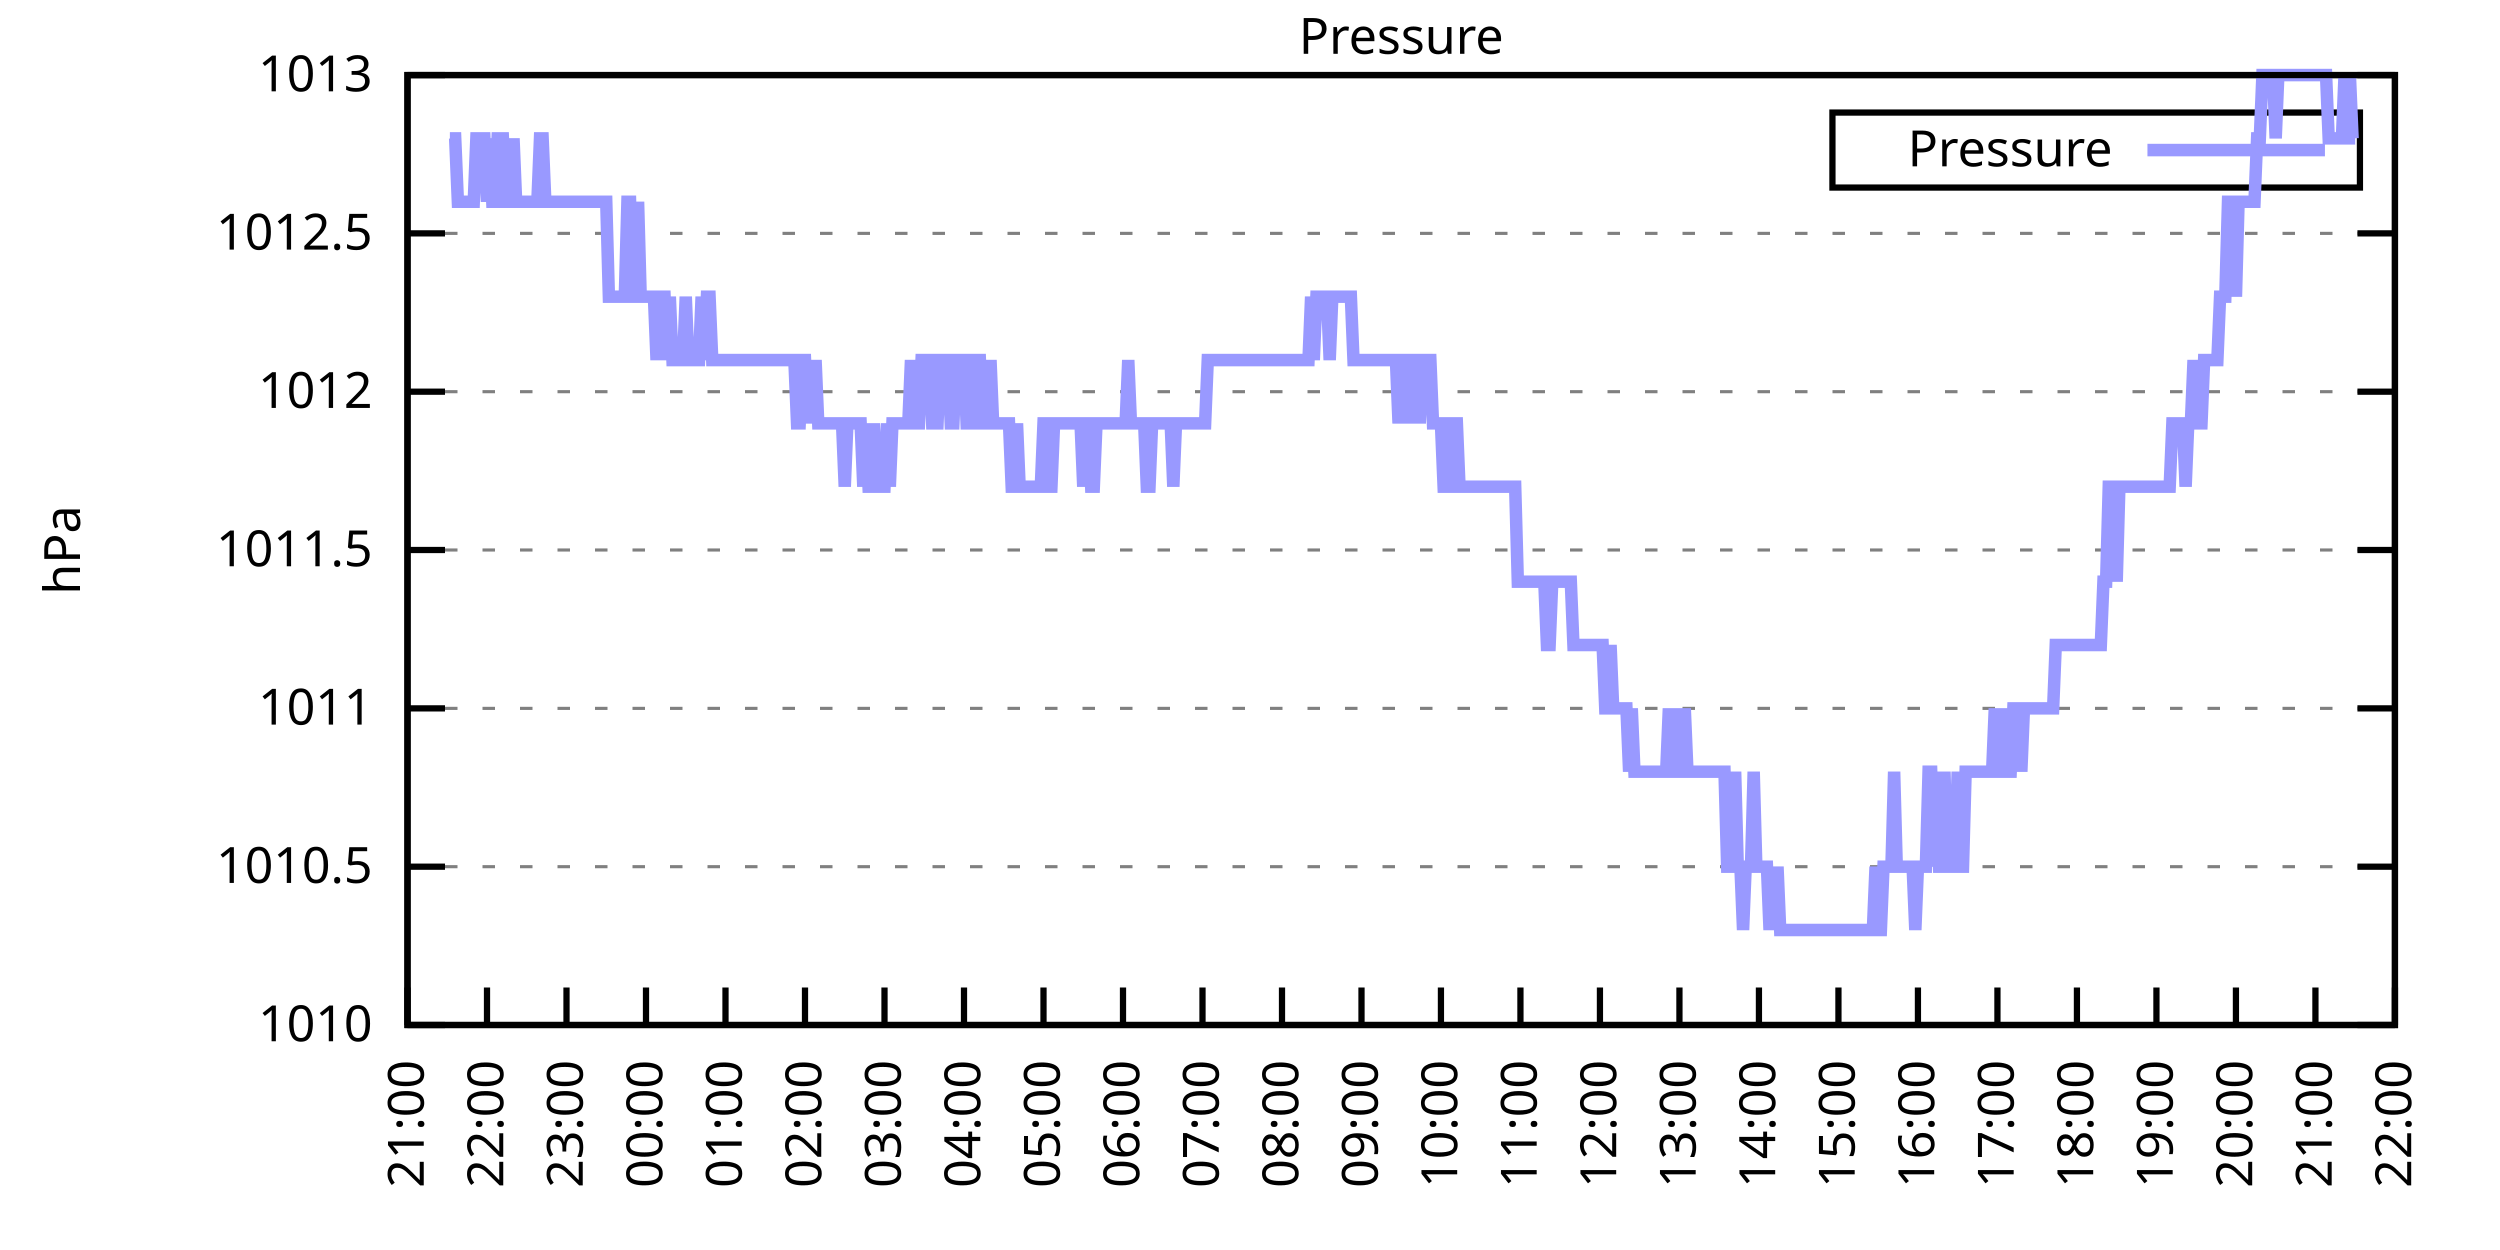
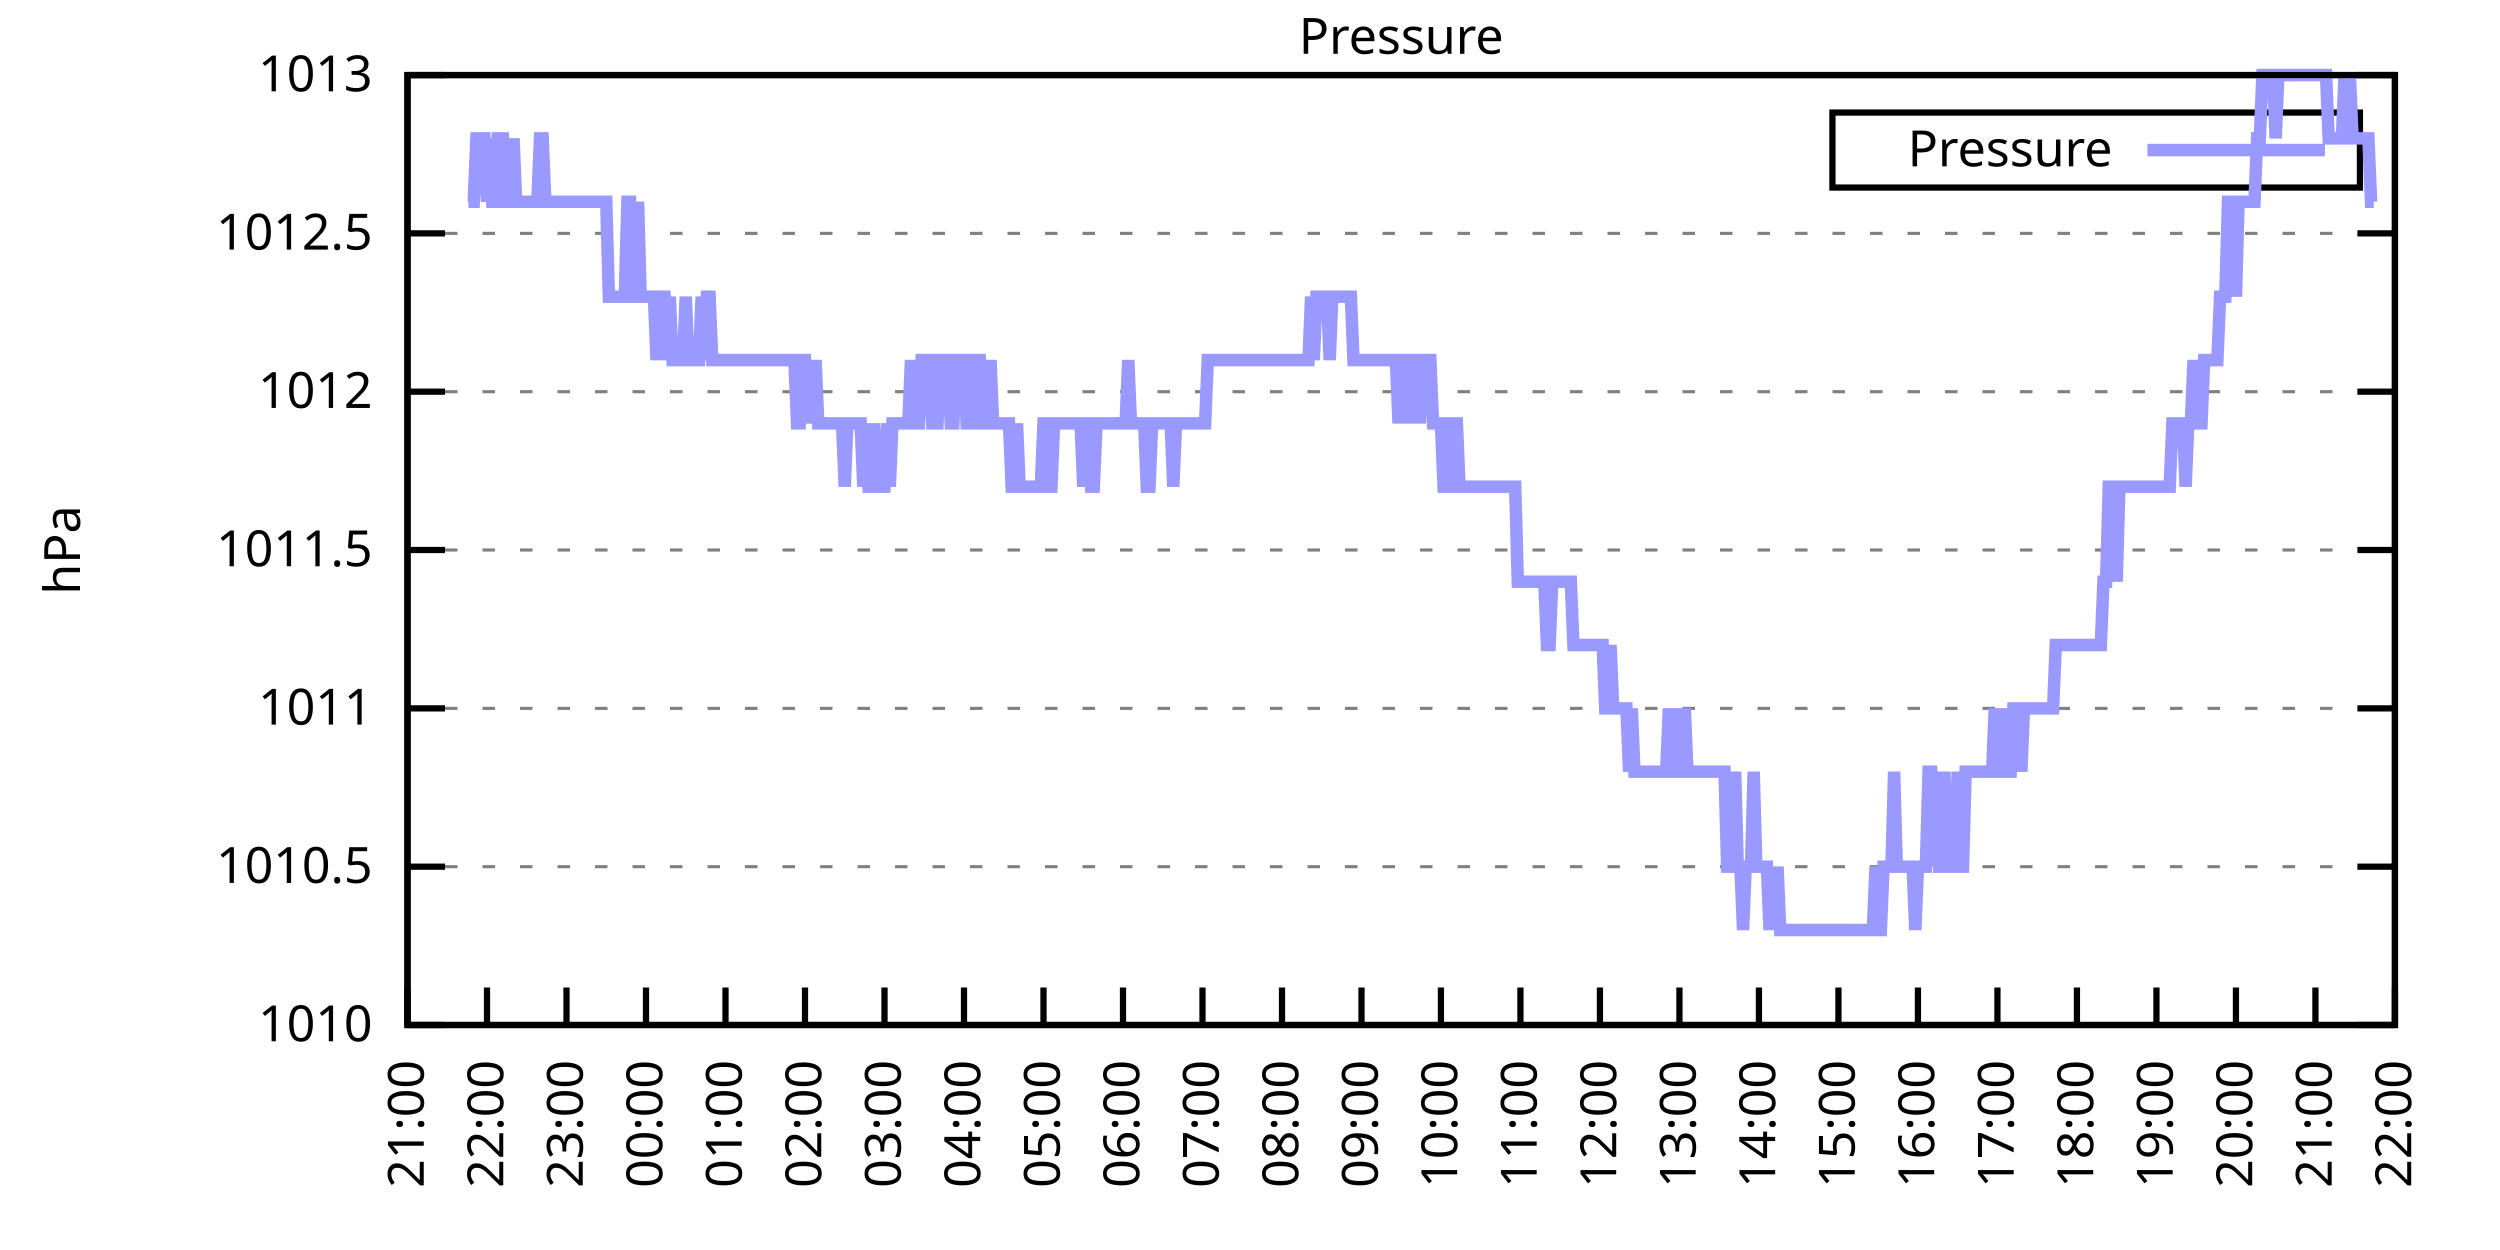
<svg xmlns="http://www.w3.org/2000/svg" xmlns:xlink="http://www.w3.org/1999/xlink" width="400" height="200" viewBox="0 0 400 200">
  <g id="gnuplot_canvas">
    <rect x="0" y="0" width="400" height="200" fill="none" />
    <defs>
      <circle id="gpDot" r="0.5" stroke-width="0.5" stroke="currentColor" />
      <path id="gpPt0" stroke-width="0.333" stroke="currentColor" d="M-1,0 h2 M0,-1 v2" />
      <path id="gpPt1" stroke-width="0.333" stroke="currentColor" d="M-1,-1 L1,1 M1,-1 L-1,1" />
      <path id="gpPt2" stroke-width="0.333" stroke="currentColor" d="M-1,0 L1,0 M0,-1 L0,1 M-1,-1 L1,1 M-1,1 L1,-1" />
      <rect id="gpPt3" stroke-width="0.333" stroke="currentColor" x="-1" y="-1" width="2" height="2" />
      <rect id="gpPt4" stroke-width="0.333" stroke="currentColor" fill="currentColor" x="-1" y="-1" width="2" height="2" />
      <circle id="gpPt5" stroke-width="0.333" stroke="currentColor" cx="0" cy="0" r="1" />
      <use xlink:href="#gpPt5" id="gpPt6" fill="currentColor" stroke="none" />
      <path id="gpPt7" stroke-width="0.333" stroke="currentColor" d="M0,-1.33 L-1.33,0.67 L1.33,0.67 z" />
      <use xlink:href="#gpPt7" id="gpPt8" fill="currentColor" stroke="none" />
      <use xlink:href="#gpPt7" id="gpPt9" stroke="currentColor" transform="rotate(180)" />
      <use xlink:href="#gpPt9" id="gpPt10" fill="currentColor" stroke="none" />
      <use xlink:href="#gpPt3" id="gpPt11" stroke="currentColor" transform="rotate(45)" />
      <use xlink:href="#gpPt11" id="gpPt12" fill="currentColor" stroke="none" />
      <path id="gpPt13" stroke-width="0.333" stroke="currentColor" d="M0,1.330 L1.265,0.411 L0.782,-1.067 L-0.782,-1.076 L-1.265,0.411 z" />
      <use xlink:href="#gpPt13" id="gpPt14" fill="currentColor" stroke="none" />
      <filter id="textbox" filterUnits="objectBoundingBox" x="0" y="0" height="1" width="1">
        <feFlood flood-color="white" flood-opacity="1" result="bgnd" />
        <feComposite in="SourceGraphic" in2="bgnd" operator="atop" />
      </filter>
      <filter id="greybox" filterUnits="objectBoundingBox" x="0" y="0" height="1" width="1">
        <feFlood flood-color="lightgrey" flood-opacity="1" result="grey" />
        <feComposite in="SourceGraphic" in2="grey" operator="atop" />
      </filter>
    </defs>
    <g fill="none" color="white" stroke="currentColor" stroke-width="1.00" stroke-linecap="butt" stroke-linejoin="miter">
</g>
    <g fill="none" color="black" stroke="currentColor" stroke-width="1.00" stroke-linecap="butt" stroke-linejoin="miter">
      <g stroke="none" shape-rendering="crispEdges">
        <polygon fill="rgb(255, 255, 255)" points="65.20,164.00 383.18,164.00 383.18,12.02 65.20,12.02 " />
      </g>
    </g>
    <g fill="none" color="black" stroke="currentColor" stroke-width="1.00" stroke-linecap="butt" stroke-linejoin="miter">
</g>
    <g fill="none" color="black" stroke="black" stroke-width="0.50" stroke-linecap="butt" stroke-linejoin="miter">
</g>
    <g fill="none" color="gray" stroke="currentColor" stroke-width="0.50" stroke-linecap="butt" stroke-linejoin="miter">
      <path stroke="gray" stroke-dasharray="2,4" class="gridline" d="M65.20,164.00 L383.19,164.00  " />
    </g>
    <g fill="none" color="gray" stroke="gray" stroke-width="1.00" stroke-linecap="butt" stroke-linejoin="miter">
</g>
    <g fill="none" color="black" stroke="currentColor" stroke-width="1.00" stroke-linecap="butt" stroke-linejoin="miter">
      <path stroke="black" d="M65.20,164.00 L71.20,164.00 M383.19,164.00 L377.19,164.00  " />
      <g transform="translate(59.60,166.60)" stroke="none" fill="black" font-family="Sans" font-size="8.00" text-anchor="end">
        <text>
          <tspan font-family="Sans"> 1010</tspan>
        </text>
      </g>
    </g>
    <g fill="none" color="black" stroke="currentColor" stroke-width="1.00" stroke-linecap="butt" stroke-linejoin="miter">
</g>
    <g fill="none" color="black" stroke="black" stroke-width="0.50" stroke-linecap="butt" stroke-linejoin="miter">
</g>
    <g fill="none" color="gray" stroke="currentColor" stroke-width="0.50" stroke-linecap="butt" stroke-linejoin="miter">
      <path stroke="gray" stroke-dasharray="2,4" class="gridline" d="M65.20,138.67 L383.19,138.67  " />
    </g>
    <g fill="none" color="gray" stroke="gray" stroke-width="1.00" stroke-linecap="butt" stroke-linejoin="miter">
</g>
    <g fill="none" color="black" stroke="currentColor" stroke-width="1.00" stroke-linecap="butt" stroke-linejoin="miter">
      <path stroke="black" d="M65.20,138.67 L71.20,138.67 M383.19,138.67 L377.19,138.67  " />
      <g transform="translate(59.60,141.27)" stroke="none" fill="black" font-family="Sans" font-size="8.00" text-anchor="end">
        <text>
          <tspan font-family="Sans"> 1010.5</tspan>
        </text>
      </g>
    </g>
    <g fill="none" color="black" stroke="currentColor" stroke-width="1.00" stroke-linecap="butt" stroke-linejoin="miter">
</g>
    <g fill="none" color="black" stroke="black" stroke-width="0.50" stroke-linecap="butt" stroke-linejoin="miter">
</g>
    <g fill="none" color="gray" stroke="currentColor" stroke-width="0.50" stroke-linecap="butt" stroke-linejoin="miter">
      <path stroke="gray" stroke-dasharray="2,4" class="gridline" d="M65.20,113.34 L383.19,113.34  " />
    </g>
    <g fill="none" color="gray" stroke="gray" stroke-width="1.00" stroke-linecap="butt" stroke-linejoin="miter">
</g>
    <g fill="none" color="black" stroke="currentColor" stroke-width="1.00" stroke-linecap="butt" stroke-linejoin="miter">
      <path stroke="black" d="M65.20,113.34 L71.20,113.34 M383.19,113.34 L377.19,113.34  " />
      <g transform="translate(59.60,115.94)" stroke="none" fill="black" font-family="Sans" font-size="8.00" text-anchor="end">
        <text>
          <tspan font-family="Sans"> 1011</tspan>
        </text>
      </g>
    </g>
    <g fill="none" color="black" stroke="currentColor" stroke-width="1.00" stroke-linecap="butt" stroke-linejoin="miter">
</g>
    <g fill="none" color="black" stroke="black" stroke-width="0.50" stroke-linecap="butt" stroke-linejoin="miter">
</g>
    <g fill="none" color="gray" stroke="currentColor" stroke-width="0.50" stroke-linecap="butt" stroke-linejoin="miter">
      <path stroke="gray" stroke-dasharray="2,4" class="gridline" d="M65.20,88.00 L383.19,88.00  " />
    </g>
    <g fill="none" color="gray" stroke="gray" stroke-width="1.00" stroke-linecap="butt" stroke-linejoin="miter">
</g>
    <g fill="none" color="black" stroke="currentColor" stroke-width="1.00" stroke-linecap="butt" stroke-linejoin="miter">
      <path stroke="black" d="M65.20,88.00 L71.20,88.00 M383.19,88.00 L377.19,88.00  " />
      <g transform="translate(59.60,90.60)" stroke="none" fill="black" font-family="Sans" font-size="8.00" text-anchor="end">
        <text>
          <tspan font-family="Sans"> 1011.5</tspan>
        </text>
      </g>
    </g>
    <g fill="none" color="black" stroke="currentColor" stroke-width="1.00" stroke-linecap="butt" stroke-linejoin="miter">
</g>
    <g fill="none" color="black" stroke="black" stroke-width="0.50" stroke-linecap="butt" stroke-linejoin="miter">
</g>
    <g fill="none" color="gray" stroke="currentColor" stroke-width="0.50" stroke-linecap="butt" stroke-linejoin="miter">
      <path stroke="gray" stroke-dasharray="2,4" class="gridline" d="M65.20,62.67 L383.19,62.67  " />
    </g>
    <g fill="none" color="gray" stroke="gray" stroke-width="1.00" stroke-linecap="butt" stroke-linejoin="miter">
</g>
    <g fill="none" color="black" stroke="currentColor" stroke-width="1.00" stroke-linecap="butt" stroke-linejoin="miter">
      <path stroke="black" d="M65.20,62.67 L71.20,62.67 M383.19,62.67 L377.19,62.67  " />
      <g transform="translate(59.60,65.27)" stroke="none" fill="black" font-family="Sans" font-size="8.00" text-anchor="end">
        <text>
          <tspan font-family="Sans"> 1012</tspan>
        </text>
      </g>
    </g>
    <g fill="none" color="black" stroke="currentColor" stroke-width="1.00" stroke-linecap="butt" stroke-linejoin="miter">
</g>
    <g fill="none" color="black" stroke="black" stroke-width="0.50" stroke-linecap="butt" stroke-linejoin="miter">
</g>
    <g fill="none" color="gray" stroke="currentColor" stroke-width="0.50" stroke-linecap="butt" stroke-linejoin="miter">
      <path stroke="gray" stroke-dasharray="2,4" class="gridline" d="M65.20,37.34 L383.19,37.34  " />
    </g>
    <g fill="none" color="gray" stroke="gray" stroke-width="1.00" stroke-linecap="butt" stroke-linejoin="miter">
</g>
    <g fill="none" color="black" stroke="currentColor" stroke-width="1.00" stroke-linecap="butt" stroke-linejoin="miter">
      <path stroke="black" d="M65.20,37.34 L71.20,37.34 M383.19,37.34 L377.19,37.34  " />
      <g transform="translate(59.60,39.94)" stroke="none" fill="black" font-family="Sans" font-size="8.00" text-anchor="end">
        <text>
          <tspan font-family="Sans"> 1012.5</tspan>
        </text>
      </g>
    </g>
    <g fill="none" color="black" stroke="currentColor" stroke-width="1.00" stroke-linecap="butt" stroke-linejoin="miter">
</g>
    <g fill="none" color="black" stroke="black" stroke-width="0.50" stroke-linecap="butt" stroke-linejoin="miter">
</g>
    <g fill="none" color="gray" stroke="currentColor" stroke-width="0.50" stroke-linecap="butt" stroke-linejoin="miter">
      <path stroke="gray" stroke-dasharray="2,4" class="gridline" d="M65.20,12.01 L383.19,12.01  " />
    </g>
    <g fill="none" color="gray" stroke="gray" stroke-width="1.00" stroke-linecap="butt" stroke-linejoin="miter">
</g>
    <g fill="none" color="black" stroke="currentColor" stroke-width="1.00" stroke-linecap="butt" stroke-linejoin="miter">
      <path stroke="black" d="M65.20,12.01 L71.20,12.01 M383.19,12.01 L377.19,12.01  " />
      <g transform="translate(59.60,14.61)" stroke="none" fill="black" font-family="Sans" font-size="8.00" text-anchor="end">
        <text>
          <tspan font-family="Sans"> 1013</tspan>
        </text>
      </g>
    </g>
    <g fill="none" color="black" stroke="currentColor" stroke-width="1.00" stroke-linecap="butt" stroke-linejoin="miter">
      <path stroke="black" d="M65.20,164.00 L65.20,158.00  " />
      <g transform="translate(67.80,169.60) rotate(270.00)" stroke="none" fill="black" font-family="Sans" font-size="8.00" text-anchor="end">
        <text>
          <tspan font-family="Sans">21:00</tspan>
        </text>
      </g>
    </g>
    <g fill="none" color="black" stroke="currentColor" stroke-width="1.00" stroke-linecap="butt" stroke-linejoin="miter">
      <path stroke="black" d="M77.92,164.00 L77.92,158.00  " />
      <g transform="translate(80.52,169.60) rotate(270.00)" stroke="none" fill="black" font-family="Sans" font-size="8.00" text-anchor="end">
        <text>
          <tspan font-family="Sans">22:00</tspan>
        </text>
      </g>
    </g>
    <g fill="none" color="black" stroke="currentColor" stroke-width="1.00" stroke-linecap="butt" stroke-linejoin="miter">
      <path stroke="black" d="M90.64,164.00 L90.64,158.00  " />
      <g transform="translate(93.24,169.60) rotate(270.00)" stroke="none" fill="black" font-family="Sans" font-size="8.00" text-anchor="end">
        <text>
          <tspan font-family="Sans">23:00</tspan>
        </text>
      </g>
    </g>
    <g fill="none" color="black" stroke="currentColor" stroke-width="1.00" stroke-linecap="butt" stroke-linejoin="miter">
      <path stroke="black" d="M103.36,164.00 L103.36,158.00  " />
      <g transform="translate(105.96,169.60) rotate(270.00)" stroke="none" fill="black" font-family="Sans" font-size="8.00" text-anchor="end">
        <text>
          <tspan font-family="Sans">00:00</tspan>
        </text>
      </g>
    </g>
    <g fill="none" color="black" stroke="currentColor" stroke-width="1.00" stroke-linecap="butt" stroke-linejoin="miter">
      <path stroke="black" d="M116.08,164.00 L116.08,158.00  " />
      <g transform="translate(118.68,169.60) rotate(270.00)" stroke="none" fill="black" font-family="Sans" font-size="8.00" text-anchor="end">
        <text>
          <tspan font-family="Sans">01:00</tspan>
        </text>
      </g>
    </g>
    <g fill="none" color="black" stroke="currentColor" stroke-width="1.00" stroke-linecap="butt" stroke-linejoin="miter">
      <path stroke="black" d="M128.80,164.00 L128.80,158.00  " />
      <g transform="translate(131.40,169.60) rotate(270.00)" stroke="none" fill="black" font-family="Sans" font-size="8.00" text-anchor="end">
        <text>
          <tspan font-family="Sans">02:00</tspan>
        </text>
      </g>
    </g>
    <g fill="none" color="black" stroke="currentColor" stroke-width="1.00" stroke-linecap="butt" stroke-linejoin="miter">
      <path stroke="black" d="M141.52,164.00 L141.52,158.00  " />
      <g transform="translate(144.12,169.60) rotate(270.00)" stroke="none" fill="black" font-family="Sans" font-size="8.00" text-anchor="end">
        <text>
          <tspan font-family="Sans">03:00</tspan>
        </text>
      </g>
    </g>
    <g fill="none" color="black" stroke="currentColor" stroke-width="1.00" stroke-linecap="butt" stroke-linejoin="miter">
      <path stroke="black" d="M154.24,164.00 L154.24,158.00  " />
      <g transform="translate(156.84,169.60) rotate(270.00)" stroke="none" fill="black" font-family="Sans" font-size="8.00" text-anchor="end">
        <text>
          <tspan font-family="Sans">04:00</tspan>
        </text>
      </g>
    </g>
    <g fill="none" color="black" stroke="currentColor" stroke-width="1.00" stroke-linecap="butt" stroke-linejoin="miter">
      <path stroke="black" d="M166.96,164.00 L166.96,158.00  " />
      <g transform="translate(169.56,169.60) rotate(270.00)" stroke="none" fill="black" font-family="Sans" font-size="8.00" text-anchor="end">
        <text>
          <tspan font-family="Sans">05:00</tspan>
        </text>
      </g>
    </g>
    <g fill="none" color="black" stroke="currentColor" stroke-width="1.00" stroke-linecap="butt" stroke-linejoin="miter">
      <path stroke="black" d="M179.68,164.00 L179.68,158.00  " />
      <g transform="translate(182.28,169.60) rotate(270.00)" stroke="none" fill="black" font-family="Sans" font-size="8.00" text-anchor="end">
        <text>
          <tspan font-family="Sans">06:00</tspan>
        </text>
      </g>
    </g>
    <g fill="none" color="black" stroke="currentColor" stroke-width="1.00" stroke-linecap="butt" stroke-linejoin="miter">
      <path stroke="black" d="M192.40,164.00 L192.40,158.00  " />
      <g transform="translate(195.00,169.60) rotate(270.00)" stroke="none" fill="black" font-family="Sans" font-size="8.00" text-anchor="end">
        <text>
          <tspan font-family="Sans">07:00</tspan>
        </text>
      </g>
    </g>
    <g fill="none" color="black" stroke="currentColor" stroke-width="1.00" stroke-linecap="butt" stroke-linejoin="miter">
      <path stroke="black" d="M205.12,164.00 L205.12,158.00  " />
      <g transform="translate(207.72,169.60) rotate(270.00)" stroke="none" fill="black" font-family="Sans" font-size="8.00" text-anchor="end">
        <text>
          <tspan font-family="Sans">08:00</tspan>
        </text>
      </g>
    </g>
    <g fill="none" color="black" stroke="currentColor" stroke-width="1.00" stroke-linecap="butt" stroke-linejoin="miter">
      <path stroke="black" d="M217.84,164.00 L217.84,158.00  " />
      <g transform="translate(220.44,169.60) rotate(270.00)" stroke="none" fill="black" font-family="Sans" font-size="8.00" text-anchor="end">
        <text>
          <tspan font-family="Sans">09:00</tspan>
        </text>
      </g>
    </g>
    <g fill="none" color="black" stroke="currentColor" stroke-width="1.00" stroke-linecap="butt" stroke-linejoin="miter">
      <path stroke="black" d="M230.55,164.00 L230.55,158.00  " />
      <g transform="translate(233.15,169.60) rotate(270.00)" stroke="none" fill="black" font-family="Sans" font-size="8.00" text-anchor="end">
        <text>
          <tspan font-family="Sans">10:00</tspan>
        </text>
      </g>
    </g>
    <g fill="none" color="black" stroke="currentColor" stroke-width="1.00" stroke-linecap="butt" stroke-linejoin="miter">
      <path stroke="black" d="M243.27,164.00 L243.27,158.00  " />
      <g transform="translate(245.87,169.60) rotate(270.00)" stroke="none" fill="black" font-family="Sans" font-size="8.00" text-anchor="end">
        <text>
          <tspan font-family="Sans">11:00</tspan>
        </text>
      </g>
    </g>
    <g fill="none" color="black" stroke="currentColor" stroke-width="1.00" stroke-linecap="butt" stroke-linejoin="miter">
      <path stroke="black" d="M255.99,164.00 L255.99,158.00  " />
      <g transform="translate(258.59,169.60) rotate(270.00)" stroke="none" fill="black" font-family="Sans" font-size="8.00" text-anchor="end">
        <text>
          <tspan font-family="Sans">12:00</tspan>
        </text>
      </g>
    </g>
    <g fill="none" color="black" stroke="currentColor" stroke-width="1.00" stroke-linecap="butt" stroke-linejoin="miter">
      <path stroke="black" d="M268.71,164.00 L268.71,158.00  " />
      <g transform="translate(271.31,169.60) rotate(270.00)" stroke="none" fill="black" font-family="Sans" font-size="8.00" text-anchor="end">
        <text>
          <tspan font-family="Sans">13:00</tspan>
        </text>
      </g>
    </g>
    <g fill="none" color="black" stroke="currentColor" stroke-width="1.00" stroke-linecap="butt" stroke-linejoin="miter">
      <path stroke="black" d="M281.43,164.00 L281.43,158.00  " />
      <g transform="translate(284.03,169.60) rotate(270.00)" stroke="none" fill="black" font-family="Sans" font-size="8.00" text-anchor="end">
        <text>
          <tspan font-family="Sans">14:00</tspan>
        </text>
      </g>
    </g>
    <g fill="none" color="black" stroke="currentColor" stroke-width="1.00" stroke-linecap="butt" stroke-linejoin="miter">
      <path stroke="black" d="M294.15,164.00 L294.15,158.00  " />
      <g transform="translate(296.75,169.60) rotate(270.00)" stroke="none" fill="black" font-family="Sans" font-size="8.00" text-anchor="end">
        <text>
          <tspan font-family="Sans">15:00</tspan>
        </text>
      </g>
    </g>
    <g fill="none" color="black" stroke="currentColor" stroke-width="1.00" stroke-linecap="butt" stroke-linejoin="miter">
      <path stroke="black" d="M306.87,164.00 L306.87,158.00  " />
      <g transform="translate(309.47,169.60) rotate(270.00)" stroke="none" fill="black" font-family="Sans" font-size="8.00" text-anchor="end">
        <text>
          <tspan font-family="Sans">16:00</tspan>
        </text>
      </g>
    </g>
    <g fill="none" color="black" stroke="currentColor" stroke-width="1.00" stroke-linecap="butt" stroke-linejoin="miter">
      <path stroke="black" d="M319.59,164.00 L319.59,158.00  " />
      <g transform="translate(322.19,169.60) rotate(270.00)" stroke="none" fill="black" font-family="Sans" font-size="8.00" text-anchor="end">
        <text>
          <tspan font-family="Sans">17:00</tspan>
        </text>
      </g>
    </g>
    <g fill="none" color="black" stroke="currentColor" stroke-width="1.00" stroke-linecap="butt" stroke-linejoin="miter">
      <path stroke="black" d="M332.31,164.00 L332.31,158.00  " />
      <g transform="translate(334.91,169.60) rotate(270.00)" stroke="none" fill="black" font-family="Sans" font-size="8.00" text-anchor="end">
        <text>
          <tspan font-family="Sans">18:00</tspan>
        </text>
      </g>
    </g>
    <g fill="none" color="black" stroke="currentColor" stroke-width="1.00" stroke-linecap="butt" stroke-linejoin="miter">
      <path stroke="black" d="M345.03,164.00 L345.03,158.00  " />
      <g transform="translate(347.63,169.60) rotate(270.00)" stroke="none" fill="black" font-family="Sans" font-size="8.00" text-anchor="end">
        <text>
          <tspan font-family="Sans">19:00</tspan>
        </text>
      </g>
    </g>
    <g fill="none" color="black" stroke="currentColor" stroke-width="1.00" stroke-linecap="butt" stroke-linejoin="miter">
      <path stroke="black" d="M357.75,164.00 L357.75,158.00  " />
      <g transform="translate(360.35,169.60) rotate(270.00)" stroke="none" fill="black" font-family="Sans" font-size="8.00" text-anchor="end">
        <text>
          <tspan font-family="Sans">20:00</tspan>
        </text>
      </g>
    </g>
    <g fill="none" color="black" stroke="currentColor" stroke-width="1.00" stroke-linecap="butt" stroke-linejoin="miter">
      <path stroke="black" d="M370.47,164.00 L370.47,158.00  " />
      <g transform="translate(373.07,169.60) rotate(270.00)" stroke="none" fill="black" font-family="Sans" font-size="8.00" text-anchor="end">
        <text>
          <tspan font-family="Sans">21:00</tspan>
        </text>
      </g>
    </g>
    <g fill="none" color="black" stroke="currentColor" stroke-width="1.00" stroke-linecap="butt" stroke-linejoin="miter">
      <path stroke="black" d="M383.19,164.00 L383.19,158.00  " />
      <g transform="translate(385.79,169.60) rotate(270.00)" stroke="none" fill="black" font-family="Sans" font-size="8.00" text-anchor="end">
        <text>
          <tspan font-family="Sans">22:00</tspan>
        </text>
      </g>
    </g>
    <g fill="none" color="black" stroke="currentColor" stroke-width="1.00" stroke-linecap="butt" stroke-linejoin="miter">
</g>
    <g fill="none" color="black" stroke="currentColor" stroke-width="1.00" stroke-linecap="butt" stroke-linejoin="miter">
      <path stroke="black" d="M65.20,12.01 L65.20,164.00 L383.19,164.00 L383.19,12.01 L65.20,12.01 Z  " />
    </g>
    <g fill="none" color="black" stroke="currentColor" stroke-width="1.00" stroke-linecap="butt" stroke-linejoin="miter">
</g>
    <g fill="none" color="black" stroke="currentColor" stroke-width="1.00" stroke-linecap="butt" stroke-linejoin="miter">
      <path stroke="black" d="M293.19,30.01 L293.19,18.01 L377.59,18.01 L377.59,30.01 L293.19,30.01 Z  " />
    </g>
    <g id="Pressure_plot_1">
      <g fill="none" color="white" stroke="black" stroke-width="2.00" stroke-linecap="butt" stroke-linejoin="miter">
</g>
      <g fill="none" color="black" stroke="currentColor" stroke-width="2.00" stroke-linecap="butt" stroke-linejoin="miter">
        <g transform="translate(337.99,26.61)" stroke="none" fill="black" font-family="Sans" font-size="8.00" text-anchor="end">
          <text>
            <tspan font-family="Sans">Pressure</tspan>
          </text>
        </g>
      </g>
      <g fill="none" color="black" stroke="currentColor" stroke-width="2.00" stroke-linecap="butt" stroke-linejoin="miter">
-         <path stroke="rgb(153, 153, 255)" d="M343.59,24.01 L371.99,24.01 M71.98,22.14 L72.41,22.14 L72.83,22.14 L73.26,32.28 L73.68,32.28 L74.10,32.28   L74.53,32.28 L74.95,32.28 L75.38,32.28 L75.80,32.28 L76.22,22.14 L76.65,22.14 L77.07,22.14 L77.50,22.14   L77.92,32.28 L78.34,22.14 L78.77,32.28 L79.19,32.28 L79.62,22.14 L80.04,22.14 L80.46,22.14 L80.89,32.28   L81.31,32.28 L81.74,32.28 L82.16,22.14 L82.58,32.28 L83.01,32.28 L83.43,32.28 L83.86,32.28 L84.28,32.28   L84.70,32.28 L85.13,32.28 L85.55,32.28 L85.98,32.28 L86.40,22.14 L86.82,22.14 L87.25,32.28 L87.67,32.28   L88.10,32.28 L88.52,32.28 L88.94,32.28 L89.37,32.28 L89.79,32.28 L90.22,32.28 L90.64,32.28 L91.06,32.28   L91.49,32.28 L91.91,32.28 L92.34,32.28 L92.76,32.28 L93.18,32.28 L93.61,32.28 L94.03,32.28 L94.46,32.28   L94.88,32.28 L95.30,32.28 L95.73,32.28 L96.15,32.28 L96.58,32.28 L97.00,32.28 L97.42,47.47 L97.85,47.47   L98.27,47.47 L98.69,47.47 L99.12,47.47 L99.54,47.47 L99.97,47.47 L100.39,32.28 L100.81,32.28 L101.24,47.47   L101.66,47.47 L102.09,32.28 L102.51,47.47 L102.93,47.47 L103.36,47.47 L103.78,47.47 L104.21,47.47 L104.63,47.47   L105.05,57.61 L105.48,47.47 L105.90,47.47 L106.33,47.47 L106.75,57.61 L107.17,47.47 L107.60,57.61 L108.02,57.61   L108.45,57.61 L108.87,57.61 L109.29,57.61 L109.72,47.47 L110.14,57.61 L110.57,57.61 L110.99,57.61 L111.41,57.61   L111.84,57.61 L112.26,47.47 L112.69,57.61 L113.11,47.47 L113.53,47.47 L113.96,57.61 L114.38,57.61 L114.81,57.61   L115.23,57.61 L115.65,57.61 L116.08,57.61 L116.50,57.61 L116.93,57.61 L117.35,57.61 L117.77,57.61 L118.20,57.61   L118.62,57.61 L119.05,57.61 L119.47,57.61 L119.89,57.61 L120.32,57.61 L120.74,57.61 L121.17,57.61 L121.59,57.61   L122.01,57.61 L122.44,57.61 L122.86,57.61 L123.29,57.61 L123.71,57.61 L124.13,57.61 L124.56,57.61 L124.98,57.61   L125.41,57.61 L125.83,57.61 L126.25,57.61 L126.68,57.61 L127.10,57.61 L127.53,67.74 L127.95,67.74 L128.37,57.61   L128.80,57.61 L129.22,67.74 L129.65,57.61 L130.07,67.74 L130.49,57.61 L130.92,67.74 L131.34,67.74 L131.77,67.74   L132.19,67.74 L132.61,67.74 L133.04,67.74 L133.46,67.74 L133.89,67.74 L134.31,67.74 L134.73,67.74 L135.16,77.87   L135.58,67.74 L136.01,67.74 L136.43,67.74 L136.85,67.74 L137.28,67.74 L137.70,67.74 L138.13,77.87 L138.55,67.74   L138.97,77.87 L139.40,77.87 L139.82,67.74 L140.25,77.87 L140.67,77.87 L141.09,77.87 L141.52,77.87 L141.94,67.74   L142.37,77.87 L142.79,67.74 L143.21,67.74 L143.64,67.74 L144.06,67.74 L144.49,67.74 L144.91,67.74 L145.33,67.74   L145.76,57.61 L146.18,67.74 L146.61,67.74 L147.03,67.74 L147.45,57.61 L147.88,57.61 L148.30,57.61 L148.73,57.61   L149.15,67.74 L149.57,67.74 L150.00,67.74 L150.42,57.61 L150.85,57.61 L151.27,57.61 L151.69,57.61 L152.12,67.74   L152.54,67.74 L152.97,57.61 L153.39,57.61 L153.81,57.61 L154.24,57.61 L154.66,67.74 L155.09,67.74 L155.51,67.74   L155.93,57.61 L156.36,57.61 L156.78,57.61 L157.21,67.74 L157.63,67.74 L158.05,67.74 L158.48,57.61 L158.90,67.74   L159.33,67.74 L159.75,67.74 L160.17,67.74 L160.60,67.74 L161.02,67.74 L161.44,67.74 L161.87,77.87 L162.29,77.87   L162.72,67.74 L163.14,77.87 L163.56,77.87 L163.99,77.87 L164.41,77.87 L164.84,77.87 L165.26,77.87 L165.68,77.87   L166.11,77.87 L166.53,77.87 L166.96,67.74 L167.38,67.74 L167.80,77.87 L168.23,77.87 L168.65,67.74 L169.08,67.74   L169.50,67.74 L169.92,67.74 L170.35,67.74 L170.77,67.74 L171.20,67.74 L171.62,67.74 L172.04,67.74 L172.47,67.74   L172.89,67.74 L173.32,77.87 L173.74,67.74 L174.16,67.74 L174.59,77.87 L175.01,77.87 L175.44,67.74 L175.86,67.74   L176.28,67.74 L176.71,67.74 L177.13,67.74 L177.56,67.74 L177.98,67.74 L178.40,67.74 L178.83,67.74 L179.25,67.74   L179.68,67.74 L180.10,67.74 L180.52,57.61 L180.95,67.74 L181.37,67.74 L181.80,67.74 L182.22,67.74 L182.64,67.74   L183.07,67.74 L183.49,77.87 L183.92,77.87 L184.34,67.74 L184.76,67.74 L185.19,67.74 L185.61,67.74 L186.04,67.74   L186.46,67.74 L186.88,67.74 L187.31,67.74 L187.73,77.87 L188.16,67.74 L188.58,67.74 L189.00,67.74 L189.43,67.74   L189.85,67.74 L190.28,67.74 L190.70,67.74 L191.12,67.74 L191.55,67.74 L191.97,67.74 L192.40,67.74 L192.82,67.74   L193.24,57.61 L193.67,57.61 L194.09,57.61 L194.52,57.61 L194.94,57.61 L195.36,57.61 L195.79,57.61 L196.21,57.61   L196.64,57.61 L197.06,57.61 L197.48,57.61 L197.91,57.61 L198.33,57.61 L198.76,57.61 L199.18,57.61 L199.60,57.61   L200.03,57.61 L200.45,57.61 L200.88,57.61 L201.30,57.61 L201.72,57.61 L202.15,57.61 L202.57,57.61 L203.00,57.61   L203.42,57.61 L203.84,57.61 L204.27,57.61 L204.69,57.61 L205.12,57.61 L205.54,57.61 L205.96,57.61 L206.39,57.61   L206.81,57.61 L207.24,57.61 L207.66,57.61 L208.08,57.61 L208.51,57.61 L208.93,57.61 L209.36,57.61 L209.78,47.47   L210.20,57.61 L210.63,47.47 L211.05,47.47 L211.48,47.47 L211.90,47.47 L212.32,47.47 L212.75,57.61 L213.17,47.47   L213.60,47.47 L214.02,47.47 L214.44,47.47 L214.87,47.47 L215.29,47.47 L215.72,47.47 L216.14,47.47 L216.56,57.61   L216.99,57.61 L217.41,57.61 L217.84,57.61 L218.26,57.61 L218.68,57.61 L219.11,57.61 L219.53,57.61 L219.96,57.61   L220.38,57.61 L220.80,57.61 L221.23,57.61 L221.65,57.61 L222.08,57.61 L222.50,57.61 L222.92,57.61 L223.35,57.61   L223.77,67.74 L224.20,57.61 L224.62,57.61 L225.04,57.61 L225.47,67.74 L225.89,57.61 L226.31,57.61 L226.74,57.61   L227.16,67.74 L227.59,57.61 L228.01,57.61 L228.43,57.61 L228.86,57.61 L229.28,67.74 L229.71,67.74 L230.13,67.74   L230.55,67.74 L230.98,77.87 L231.40,77.87 L231.83,77.87 L232.25,67.74 L232.67,67.74 L233.10,67.74 L233.52,77.87   L233.95,77.87 L234.37,77.87 L234.79,77.87 L235.22,77.87 L235.64,77.87 L236.07,77.87 L236.49,77.87 L236.91,77.87   L237.34,77.87 L237.76,77.87 L238.19,77.87 L238.61,77.87 L239.03,77.87 L239.46,77.87 L239.88,77.87 L240.31,77.87   L240.73,77.87 L241.15,77.87 L241.58,77.87 L242.00,77.87 L242.43,77.87 L242.85,93.07 L243.27,93.07 L243.70,93.07   L244.12,93.07 L244.55,93.07 L244.97,93.07 L245.39,93.07 L245.82,93.07 L246.24,93.07 L246.67,93.07 L247.09,93.07   L247.51,103.20 L247.94,103.20 L248.36,93.07 L248.79,93.07 L249.21,93.07 L249.63,93.07 L250.06,93.07 L250.48,93.07   L250.91,93.07 L251.33,93.07 L251.75,103.20 L252.18,103.20 L252.60,103.20 L253.03,103.20 L253.45,103.20 L253.87,103.20   L254.30,103.20 L254.72,103.20 L255.15,103.20 L255.57,103.20 L255.99,103.20 L256.42,103.20 L256.84,113.34 L257.27,113.34   L257.69,103.20 L258.11,113.34 L258.54,113.34 L258.96,113.34 L259.39,113.34 L259.81,113.34 L260.23,113.34 L260.66,123.47   L261.08,113.34 L261.51,123.47 L261.93,123.47 L262.35,123.47 L262.78,123.47 L263.20,123.47 L263.63,123.47 L264.05,123.47   L264.47,123.47 L264.90,123.47 L265.32,123.47 L265.75,123.47 L266.17,123.47 L266.59,123.47 L267.02,113.34 L267.44,123.47   L267.87,123.47 L268.29,113.34 L268.71,123.47 L269.14,123.47 L269.56,113.34 L269.99,123.47 L270.41,123.47 L270.83,123.47   L271.26,123.47 L271.68,123.47 L272.11,123.47 L272.53,123.47 L272.95,123.47 L273.38,123.47 L273.80,123.47 L274.23,123.47   L274.65,123.47 L275.07,123.47 L275.50,123.47 L275.92,123.47 L276.35,138.67 L276.77,138.67 L277.19,138.67 L277.62,123.47   L278.04,138.67 L278.47,138.67 L278.89,148.80 L279.31,138.67 L279.74,138.67 L280.16,138.67 L280.59,123.47 L281.01,138.67   L281.43,138.67 L281.86,138.67 L282.28,138.67 L282.71,138.67 L283.13,148.80 L283.55,138.67 L283.98,148.80 L284.40,138.67   L284.83,148.80 L285.25,148.80 L285.67,148.80 L286.10,148.80 L286.52,148.80 L286.95,148.80 L287.37,148.80 L287.79,148.80   L288.22,148.80 L288.64,148.80 L289.06,148.80 L289.49,148.80 L289.91,148.80 L290.34,148.80 L290.76,148.80 L291.18,148.80   L291.61,148.80 L292.03,148.80 L292.46,148.80 L292.88,148.80 L293.30,148.80 L293.73,148.80 L294.15,148.80 L294.58,148.80   L295.00,148.80 L295.42,148.80 L295.85,148.80 L296.27,148.80 L296.70,148.80 L297.12,148.80 L297.54,148.80 L297.97,148.80   L298.39,148.80 L298.82,148.80 L299.24,148.80 L299.66,148.80 L300.09,138.67 L300.51,148.80 L300.94,148.80 L301.36,138.67   L301.78,138.67 L302.21,138.67 L302.63,138.67 L303.06,123.47 L303.48,138.67 L303.90,138.67 L304.33,138.67 L304.75,138.67   L305.18,138.67 L305.60,138.67 L306.02,138.67 L306.45,148.80 L306.87,138.67 L307.30,138.67 L307.72,138.67 L308.14,138.67   L308.57,123.47 L308.99,123.47 L309.42,138.67 L309.84,123.47 L310.26,138.67 L310.69,138.67 L311.11,123.47 L311.54,138.67   L311.96,138.67 L312.38,138.67 L312.81,138.67 L313.23,123.47 L313.66,138.67 L314.08,138.67 L314.50,123.47 L314.93,123.47   L315.35,123.47 L315.78,123.47 L316.20,123.47 L316.62,123.47 L317.05,123.47 L317.47,123.47 L317.90,123.47 L318.32,123.47   L318.74,123.47 L319.17,113.34 L319.59,123.47 L320.02,123.47 L320.44,123.47 L320.86,113.34 L321.29,123.47 L321.71,123.47   L322.14,113.34 L322.56,113.34 L322.98,113.34 L323.41,123.47 L323.83,113.34 L324.26,113.34 L324.68,113.34 L325.10,113.34   L325.53,113.34 L325.95,113.34 L326.38,113.34 L326.80,113.34 L327.22,113.34 L327.65,113.34 L328.07,113.34 L328.50,113.34   L328.92,103.20 L329.34,103.20 L329.77,103.20 L330.19,103.20 L330.62,103.20 L331.04,103.20 L331.46,103.20 L331.89,103.20   L332.31,103.20 L332.74,103.20 L333.16,103.20 L333.58,103.20 L334.01,103.20 L334.43,103.20 L334.86,103.20 L335.28,103.20   L335.70,103.20 L336.13,103.20 L336.55,93.07 L336.98,93.07 L337.40,77.87 L337.82,77.87 L338.25,77.87 L338.67,93.07   L339.10,77.87 L339.52,77.87 L339.94,77.87 L340.37,77.87 L340.79,77.87 L341.22,77.87 L341.64,77.87 L342.06,77.87   L342.49,77.87 L342.91,77.87 L343.34,77.87 L343.76,77.87 L344.18,77.87 L344.61,77.87 L345.03,77.87 L345.46,77.87   L345.88,77.87 L346.30,77.87 L346.73,77.87 L347.15,77.87 L347.58,67.74 L348.00,67.74 L348.42,67.74 L348.85,67.74   L349.27,67.74 L349.70,77.87 L350.12,67.74 L350.54,67.74 L350.97,57.61 L351.39,67.74 L351.81,67.74 L352.24,67.74   L352.66,57.61 L353.09,57.61 L353.51,57.61 L353.93,57.61 L354.36,57.61 L354.78,57.61 L355.21,47.47 L355.63,47.47   L356.05,47.47 L356.48,32.28 L356.90,32.28 L357.33,32.28 L357.75,47.47 L358.17,32.28 L358.60,32.28 L359.02,32.28   L359.45,32.28 L359.87,32.28 L360.29,32.28 L360.72,32.28 L361.14,22.14 L361.57,22.14 L361.99,12.01 L362.41,12.01   L362.84,12.01 L363.26,12.01 L363.69,12.01 L364.11,22.14 L364.53,12.01 L364.96,12.01 L365.38,12.01 L365.81,12.01   L366.23,12.01 L366.65,12.01 L367.08,12.01 L367.50,12.01 L367.93,12.01 L368.35,12.01 L368.77,12.01 L369.20,12.01   L369.62,12.01 L370.05,12.01 L370.47,12.01 L370.89,12.01 L371.32,12.01 L371.74,12.01 L372.17,12.01 L372.59,22.14   L373.01,22.14 L373.44,22.14 L373.86,22.14 L374.29,22.14 L374.71,22.14 L375.13,12.01 L375.56,22.14 L375.98,12.01   L376.41,22.14 L376.83,22.14  " />
+         <path stroke="rgb(153, 153, 255)" d="M343.59,24.01 L371.99,24.01 M74.95,32.28 L75.38,32.28 L75.80,32.28 L76.22,22.14 L76.65,22.14 L77.07,22.14   L77.50,22.14 L77.92,32.28 L78.34,22.14 L78.77,32.28 L79.19,32.28 L79.62,22.14 L80.04,22.14 L80.46,22.14   L80.89,32.28 L81.31,32.28 L81.74,32.28 L82.16,22.14 L82.58,32.28 L83.01,32.28 L83.43,32.28 L83.86,32.28   L84.28,32.28 L84.70,32.28 L85.13,32.28 L85.55,32.28 L85.98,32.28 L86.40,22.14 L86.82,22.14 L87.25,32.28   L87.67,32.28 L88.10,32.28 L88.52,32.28 L88.94,32.28 L89.37,32.28 L89.79,32.28 L90.22,32.28 L90.64,32.28   L91.06,32.28 L91.49,32.28 L91.91,32.28 L92.34,32.28 L92.76,32.28 L93.18,32.28 L93.61,32.28 L94.03,32.28   L94.46,32.28 L94.88,32.28 L95.30,32.28 L95.73,32.28 L96.15,32.28 L96.58,32.28 L97.00,32.28 L97.42,47.47   L97.85,47.47 L98.27,47.47 L98.69,47.47 L99.12,47.47 L99.54,47.47 L99.97,47.47 L100.39,32.28 L100.81,32.28   L101.24,47.47 L101.66,47.47 L102.09,32.28 L102.51,47.47 L102.93,47.47 L103.36,47.47 L103.78,47.47 L104.21,47.47   L104.63,47.47 L105.05,57.61 L105.48,47.47 L105.90,47.47 L106.33,47.47 L106.75,57.61 L107.17,47.47 L107.60,57.61   L108.02,57.61 L108.45,57.61 L108.87,57.61 L109.29,57.61 L109.72,47.47 L110.14,57.61 L110.57,57.61 L110.99,57.61   L111.41,57.61 L111.84,57.61 L112.26,47.47 L112.69,57.61 L113.11,47.47 L113.53,47.47 L113.96,57.61 L114.38,57.61   L114.81,57.61 L115.23,57.61 L115.65,57.61 L116.08,57.61 L116.50,57.61 L116.93,57.61 L117.35,57.61 L117.77,57.61   L118.20,57.61 L118.62,57.61 L119.05,57.61 L119.47,57.61 L119.89,57.61 L120.32,57.61 L120.74,57.61 L121.17,57.61   L121.59,57.61 L122.01,57.61 L122.44,57.61 L122.86,57.61 L123.29,57.61 L123.71,57.61 L124.13,57.61 L124.56,57.61   L124.98,57.61 L125.41,57.61 L125.83,57.61 L126.25,57.61 L126.68,57.61 L127.10,57.61 L127.53,67.74 L127.95,67.74   L128.37,57.61 L128.80,57.61 L129.22,67.74 L129.65,57.61 L130.07,67.74 L130.49,57.61 L130.92,67.74 L131.34,67.74   L131.77,67.74 L132.19,67.74 L132.61,67.74 L133.04,67.74 L133.46,67.74 L133.89,67.74 L134.31,67.74 L134.73,67.74   L135.16,77.87 L135.58,67.74 L136.01,67.74 L136.43,67.74 L136.85,67.74 L137.28,67.74 L137.70,67.74 L138.13,77.87   L138.55,67.74 L138.97,77.87 L139.40,77.87 L139.82,67.74 L140.25,77.87 L140.67,77.87 L141.09,77.87 L141.52,77.87   L141.94,67.74 L142.37,77.87 L142.79,67.74 L143.21,67.74 L143.64,67.74 L144.06,67.74 L144.49,67.74 L144.91,67.74   L145.33,67.74 L145.76,57.61 L146.18,67.74 L146.61,67.74 L147.03,67.74 L147.45,57.61 L147.88,57.61 L148.30,57.61   L148.73,57.61 L149.15,67.74 L149.57,67.74 L150.00,67.74 L150.42,57.61 L150.85,57.61 L151.27,57.61 L151.69,57.61   L152.12,67.74 L152.54,67.74 L152.97,57.61 L153.39,57.61 L153.81,57.61 L154.24,57.61 L154.66,67.74 L155.09,67.74   L155.51,67.74 L155.93,57.61 L156.36,57.61 L156.78,57.61 L157.21,67.74 L157.63,67.74 L158.05,67.74 L158.48,57.61   L158.90,67.74 L159.33,67.74 L159.75,67.74 L160.17,67.74 L160.60,67.74 L161.02,67.74 L161.44,67.74 L161.87,77.87   L162.29,77.87 L162.72,67.74 L163.14,77.87 L163.56,77.87 L163.99,77.87 L164.41,77.87 L164.84,77.87 L165.26,77.87   L165.68,77.87 L166.11,77.87 L166.53,77.87 L166.96,67.74 L167.38,67.74 L167.80,77.87 L168.23,77.87 L168.65,67.74   L169.08,67.74 L169.50,67.74 L169.92,67.74 L170.35,67.74 L170.77,67.74 L171.20,67.74 L171.62,67.74 L172.04,67.74   L172.47,67.74 L172.89,67.74 L173.32,77.87 L173.74,67.74 L174.16,67.74 L174.59,77.87 L175.01,77.87 L175.44,67.74   L175.86,67.74 L176.28,67.74 L176.71,67.74 L177.13,67.74 L177.56,67.74 L177.98,67.74 L178.40,67.74 L178.83,67.74   L179.25,67.74 L179.68,67.74 L180.10,67.74 L180.52,57.61 L180.95,67.74 L181.37,67.74 L181.80,67.74 L182.22,67.74   L182.64,67.74 L183.07,67.74 L183.49,77.87 L183.92,77.87 L184.34,67.74 L184.76,67.74 L185.19,67.74 L185.61,67.74   L186.04,67.74 L186.46,67.74 L186.88,67.74 L187.31,67.74 L187.73,77.87 L188.16,67.74 L188.58,67.74 L189.00,67.74   L189.43,67.74 L189.85,67.74 L190.28,67.74 L190.70,67.74 L191.12,67.74 L191.55,67.74 L191.97,67.74 L192.40,67.74   L192.82,67.74 L193.24,57.61 L193.67,57.61 L194.09,57.61 L194.52,57.61 L194.94,57.61 L195.36,57.61 L195.79,57.61   L196.21,57.61 L196.64,57.61 L197.06,57.61 L197.48,57.61 L197.91,57.61 L198.33,57.61 L198.76,57.61 L199.18,57.61   L199.60,57.61 L200.03,57.61 L200.45,57.61 L200.88,57.61 L201.30,57.61 L201.72,57.61 L202.15,57.61 L202.57,57.61   L203.00,57.61 L203.42,57.61 L203.84,57.61 L204.27,57.61 L204.69,57.61 L205.12,57.61 L205.54,57.61 L205.96,57.61   L206.39,57.61 L206.81,57.61 L207.24,57.61 L207.66,57.61 L208.08,57.61 L208.51,57.61 L208.93,57.61 L209.36,57.61   L209.78,47.47 L210.20,57.61 L210.63,47.47 L211.05,47.47 L211.48,47.47 L211.90,47.47 L212.32,47.47 L212.75,57.61   L213.17,47.47 L213.60,47.47 L214.02,47.47 L214.44,47.47 L214.87,47.47 L215.29,47.47 L215.72,47.47 L216.14,47.47   L216.56,57.61 L216.99,57.61 L217.41,57.61 L217.84,57.61 L218.26,57.61 L218.68,57.61 L219.11,57.61 L219.53,57.61   L219.96,57.61 L220.38,57.61 L220.80,57.61 L221.23,57.61 L221.65,57.61 L222.08,57.61 L222.50,57.61 L222.92,57.61   L223.35,57.61 L223.77,67.74 L224.20,57.61 L224.62,57.61 L225.04,57.61 L225.47,67.74 L225.89,57.61 L226.31,57.61   L226.74,57.61 L227.16,67.74 L227.59,57.61 L228.01,57.61 L228.43,57.61 L228.86,57.61 L229.28,67.74 L229.71,67.74   L230.13,67.74 L230.55,67.74 L230.98,77.87 L231.40,77.87 L231.83,77.87 L232.25,67.74 L232.67,67.74 L233.10,67.74   L233.52,77.87 L233.95,77.87 L234.37,77.87 L234.79,77.87 L235.22,77.87 L235.64,77.87 L236.07,77.87 L236.49,77.87   L236.91,77.87 L237.34,77.87 L237.76,77.87 L238.19,77.87 L238.61,77.87 L239.03,77.87 L239.46,77.87 L239.88,77.87   L240.31,77.87 L240.73,77.87 L241.15,77.87 L241.58,77.87 L242.00,77.87 L242.43,77.87 L242.85,93.07 L243.27,93.07   L243.70,93.07 L244.12,93.07 L244.55,93.07 L244.97,93.07 L245.39,93.07 L245.82,93.07 L246.24,93.07 L246.67,93.07   L247.09,93.07 L247.51,103.20 L247.94,103.20 L248.36,93.07 L248.79,93.07 L249.21,93.07 L249.63,93.07 L250.06,93.07   L250.48,93.07 L250.91,93.07 L251.33,93.07 L251.75,103.20 L252.18,103.20 L252.60,103.20 L253.03,103.20 L253.45,103.20   L253.87,103.20 L254.30,103.20 L254.72,103.20 L255.15,103.20 L255.57,103.20 L255.99,103.20 L256.42,103.20 L256.84,113.34   L257.27,113.34 L257.69,103.20 L258.11,113.34 L258.54,113.34 L258.96,113.34 L259.39,113.34 L259.81,113.34 L260.23,113.34   L260.66,123.47 L261.08,113.34 L261.51,123.47 L261.93,123.47 L262.35,123.47 L262.78,123.47 L263.20,123.47 L263.63,123.47   L264.05,123.47 L264.47,123.47 L264.90,123.47 L265.32,123.47 L265.75,123.47 L266.17,123.47 L266.59,123.47 L267.02,113.34   L267.44,123.47 L267.87,123.47 L268.29,113.34 L268.71,123.47 L269.14,123.47 L269.56,113.34 L269.99,123.47 L270.41,123.47   L270.83,123.47 L271.26,123.47 L271.68,123.47 L272.11,123.47 L272.53,123.47 L272.95,123.47 L273.38,123.47 L273.80,123.47   L274.23,123.47 L274.65,123.47 L275.07,123.47 L275.50,123.47 L275.92,123.47 L276.35,138.67 L276.77,138.67 L277.19,138.67   L277.62,123.47 L278.04,138.67 L278.47,138.67 L278.89,148.80 L279.31,138.67 L279.74,138.67 L280.16,138.67 L280.59,123.47   L281.01,138.67 L281.43,138.67 L281.86,138.67 L282.28,138.67 L282.71,138.67 L283.13,148.80 L283.55,138.67 L283.98,148.80   L284.40,138.67 L284.83,148.80 L285.25,148.80 L285.67,148.80 L286.10,148.80 L286.52,148.80 L286.95,148.80 L287.37,148.80   L287.79,148.80 L288.22,148.80 L288.64,148.80 L289.06,148.80 L289.49,148.80 L289.91,148.80 L290.34,148.80 L290.76,148.80   L291.18,148.80 L291.61,148.80 L292.03,148.80 L292.46,148.80 L292.88,148.80 L293.30,148.80 L293.73,148.80 L294.15,148.80   L294.58,148.80 L295.00,148.80 L295.42,148.80 L295.85,148.80 L296.27,148.80 L296.70,148.80 L297.12,148.80 L297.54,148.80   L297.97,148.80 L298.39,148.80 L298.82,148.80 L299.24,148.80 L299.66,148.80 L300.09,138.67 L300.51,148.80 L300.94,148.80   L301.36,138.67 L301.78,138.67 L302.21,138.67 L302.63,138.67 L303.06,123.47 L303.48,138.67 L303.90,138.67 L304.33,138.67   L304.75,138.67 L305.18,138.67 L305.60,138.67 L306.02,138.67 L306.45,148.80 L306.87,138.67 L307.30,138.67 L307.72,138.67   L308.14,138.67 L308.57,123.47 L308.99,123.47 L309.42,138.67 L309.84,123.47 L310.26,138.67 L310.69,138.67 L311.11,123.47   L311.54,138.67 L311.96,138.67 L312.38,138.67 L312.81,138.67 L313.23,123.47 L313.66,138.67 L314.08,138.67 L314.50,123.47   L314.93,123.47 L315.35,123.47 L315.78,123.47 L316.20,123.47 L316.62,123.47 L317.05,123.47 L317.47,123.47 L317.90,123.47   L318.32,123.47 L318.74,123.47 L319.17,113.34 L319.59,123.47 L320.02,123.47 L320.44,123.47 L320.86,113.34 L321.29,123.47   L321.71,123.47 L322.14,113.34 L322.56,113.34 L322.98,113.34 L323.41,123.47 L323.83,113.34 L324.26,113.34 L324.68,113.34   L325.10,113.34 L325.53,113.34 L325.95,113.34 L326.38,113.34 L326.80,113.34 L327.22,113.34 L327.65,113.34 L328.07,113.34   L328.50,113.34 L328.92,103.20 L329.34,103.20 L329.77,103.20 L330.19,103.20 L330.62,103.20 L331.04,103.20 L331.46,103.20   L331.89,103.20 L332.31,103.20 L332.74,103.20 L333.16,103.20 L333.58,103.20 L334.01,103.20 L334.43,103.20 L334.86,103.20   L335.28,103.20 L335.70,103.20 L336.13,103.20 L336.55,93.07 L336.98,93.07 L337.40,77.87 L337.82,77.87 L338.25,77.87   L338.67,93.07 L339.10,77.87 L339.52,77.87 L339.94,77.87 L340.37,77.87 L340.79,77.87 L341.22,77.87 L341.64,77.87   L342.06,77.87 L342.49,77.87 L342.91,77.87 L343.34,77.87 L343.76,77.87 L344.18,77.87 L344.61,77.87 L345.03,77.87   L345.46,77.87 L345.88,77.87 L346.30,77.87 L346.73,77.87 L347.15,77.87 L347.58,67.74 L348.00,67.74 L348.42,67.74   L348.85,67.74 L349.27,67.74 L349.70,77.87 L350.12,67.74 L350.54,67.74 L350.97,57.61 L351.39,67.74 L351.81,67.74   L352.24,67.74 L352.66,57.61 L353.09,57.61 L353.51,57.61 L353.93,57.61 L354.36,57.61 L354.78,57.61 L355.21,47.47   L355.63,47.47 L356.05,47.47 L356.48,32.28 L356.90,32.28 L357.33,32.28 L357.75,47.47 L358.17,32.28 L358.60,32.28   L359.02,32.28 L359.45,32.28 L359.87,32.28 L360.29,32.28 L360.72,32.28 L361.14,22.14 L361.57,22.14 L361.99,12.01   L362.41,12.01 L362.84,12.01 L363.26,12.01 L363.69,12.01 L364.11,22.14 L364.53,12.01 L364.96,12.01 L365.38,12.01   L365.81,12.01 L366.23,12.01 L366.65,12.01 L367.08,12.01 L367.50,12.01 L367.93,12.01 L368.35,12.01 L368.77,12.01   L369.20,12.01 L369.62,12.01 L370.05,12.01 L370.47,12.01 L370.89,12.01 L371.32,12.01 L371.74,12.01 L372.17,12.01   L372.59,22.14 L373.01,22.14 L373.44,22.14 L373.86,22.14 L374.29,22.14 L374.71,22.14 L375.13,12.01 L375.56,22.14   L375.98,12.01 L376.41,22.14 L376.83,22.14 L377.25,22.14 L377.68,22.14 L378.10,22.14 L378.53,22.14 L378.95,22.14   L379.37,32.28 L379.80,32.28  " />
      </g>
    </g>
    <g fill="none" color="black" stroke="currentColor" stroke-width="2.00" stroke-linecap="butt" stroke-linejoin="miter">
</g>
    <g fill="none" color="black" stroke="black" stroke-width="1.00" stroke-linecap="butt" stroke-linejoin="miter">
</g>
    <g fill="none" color="black" stroke="currentColor" stroke-width="1.00" stroke-linecap="butt" stroke-linejoin="miter">
      <path stroke="black" d="M65.20,12.01 L65.20,164.00 L383.19,164.00 L383.19,12.01 L65.20,12.01 Z  " />
      <g transform="translate(12.80,88.01) rotate(270.00)" stroke="none" fill="black" font-family="Sans" font-size="8.00" text-anchor="middle">
        <text>
          <tspan font-family="Sans">hPa</tspan>
        </text>
      </g>
    </g>
    <g fill="none" color="black" stroke="currentColor" stroke-width="1.00" stroke-linecap="butt" stroke-linejoin="miter">
</g>
    <g fill="none" color="black" stroke="currentColor" stroke-width="1.00" stroke-linecap="butt" stroke-linejoin="miter">
      <g transform="translate(224.19,8.61)" stroke="none" fill="black" font-family="Sans" font-size="8.00" text-anchor="middle">
        <text>
          <tspan font-family="Sans">Pressure</tspan>
        </text>
      </g>
    </g>
    <g fill="none" color="black" stroke="currentColor" stroke-width="1.00" stroke-linecap="butt" stroke-linejoin="miter">
</g>
  </g>
</svg>
